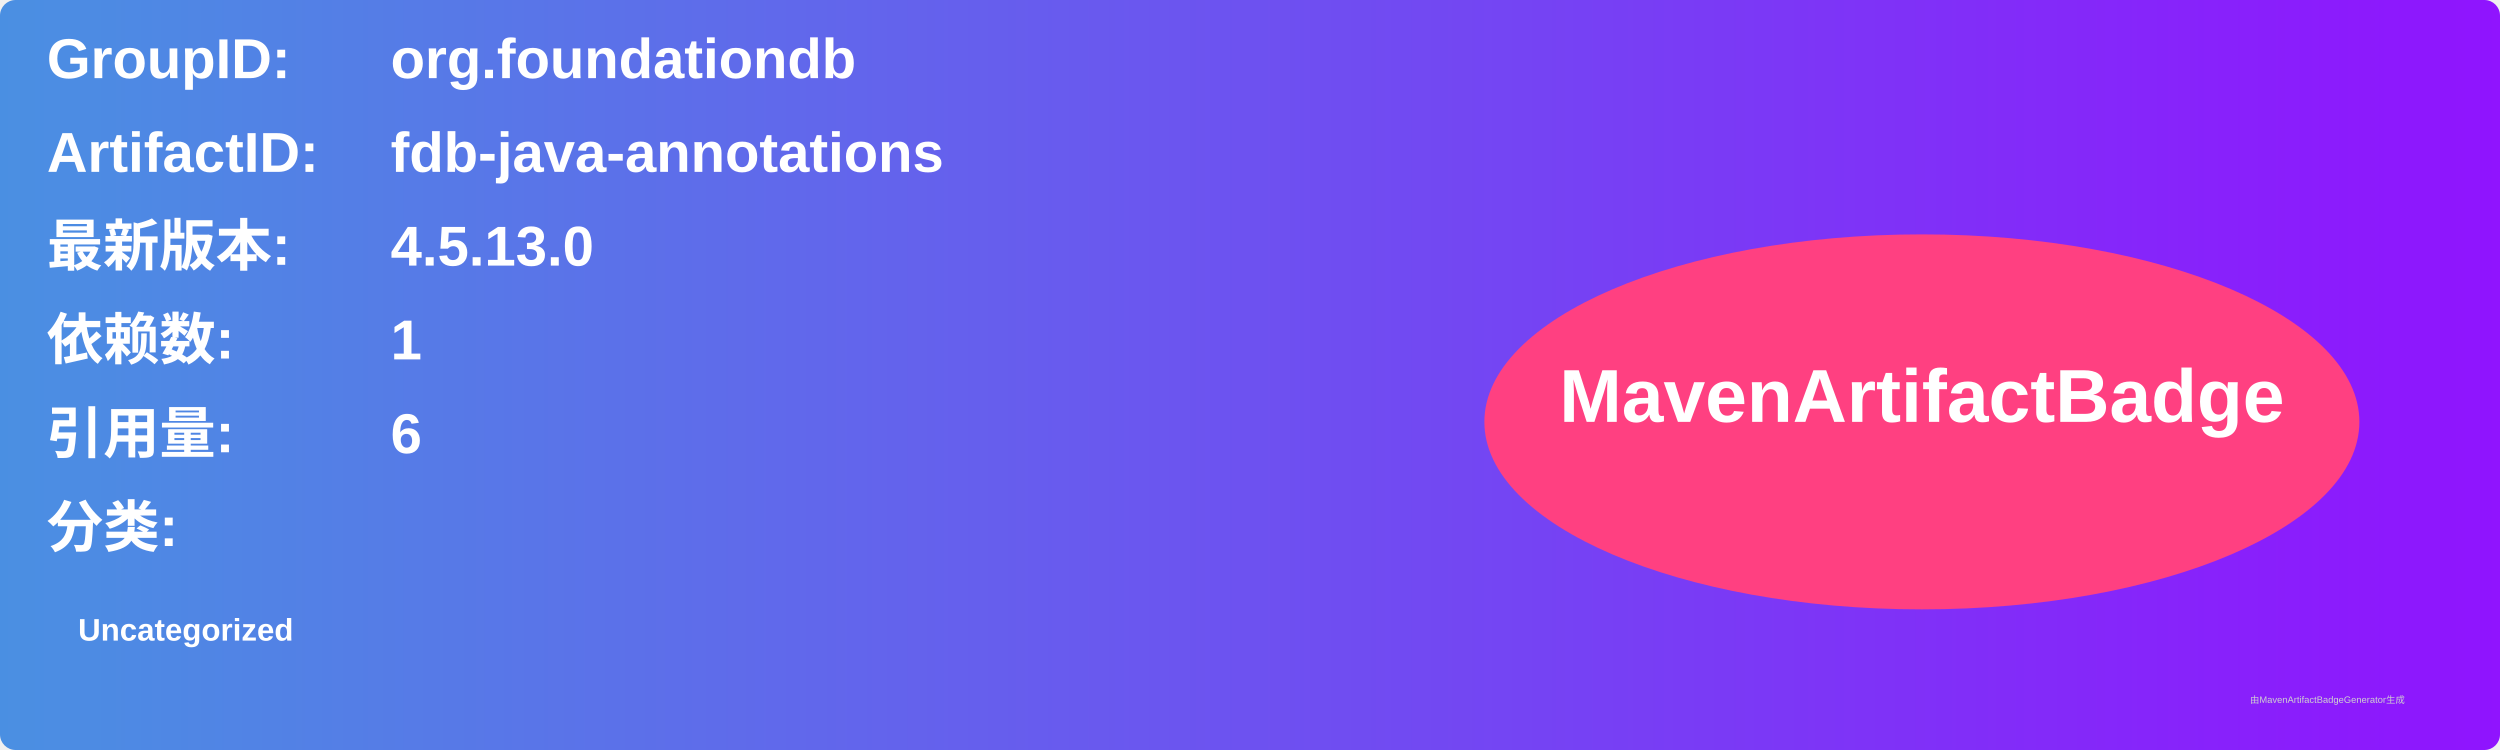
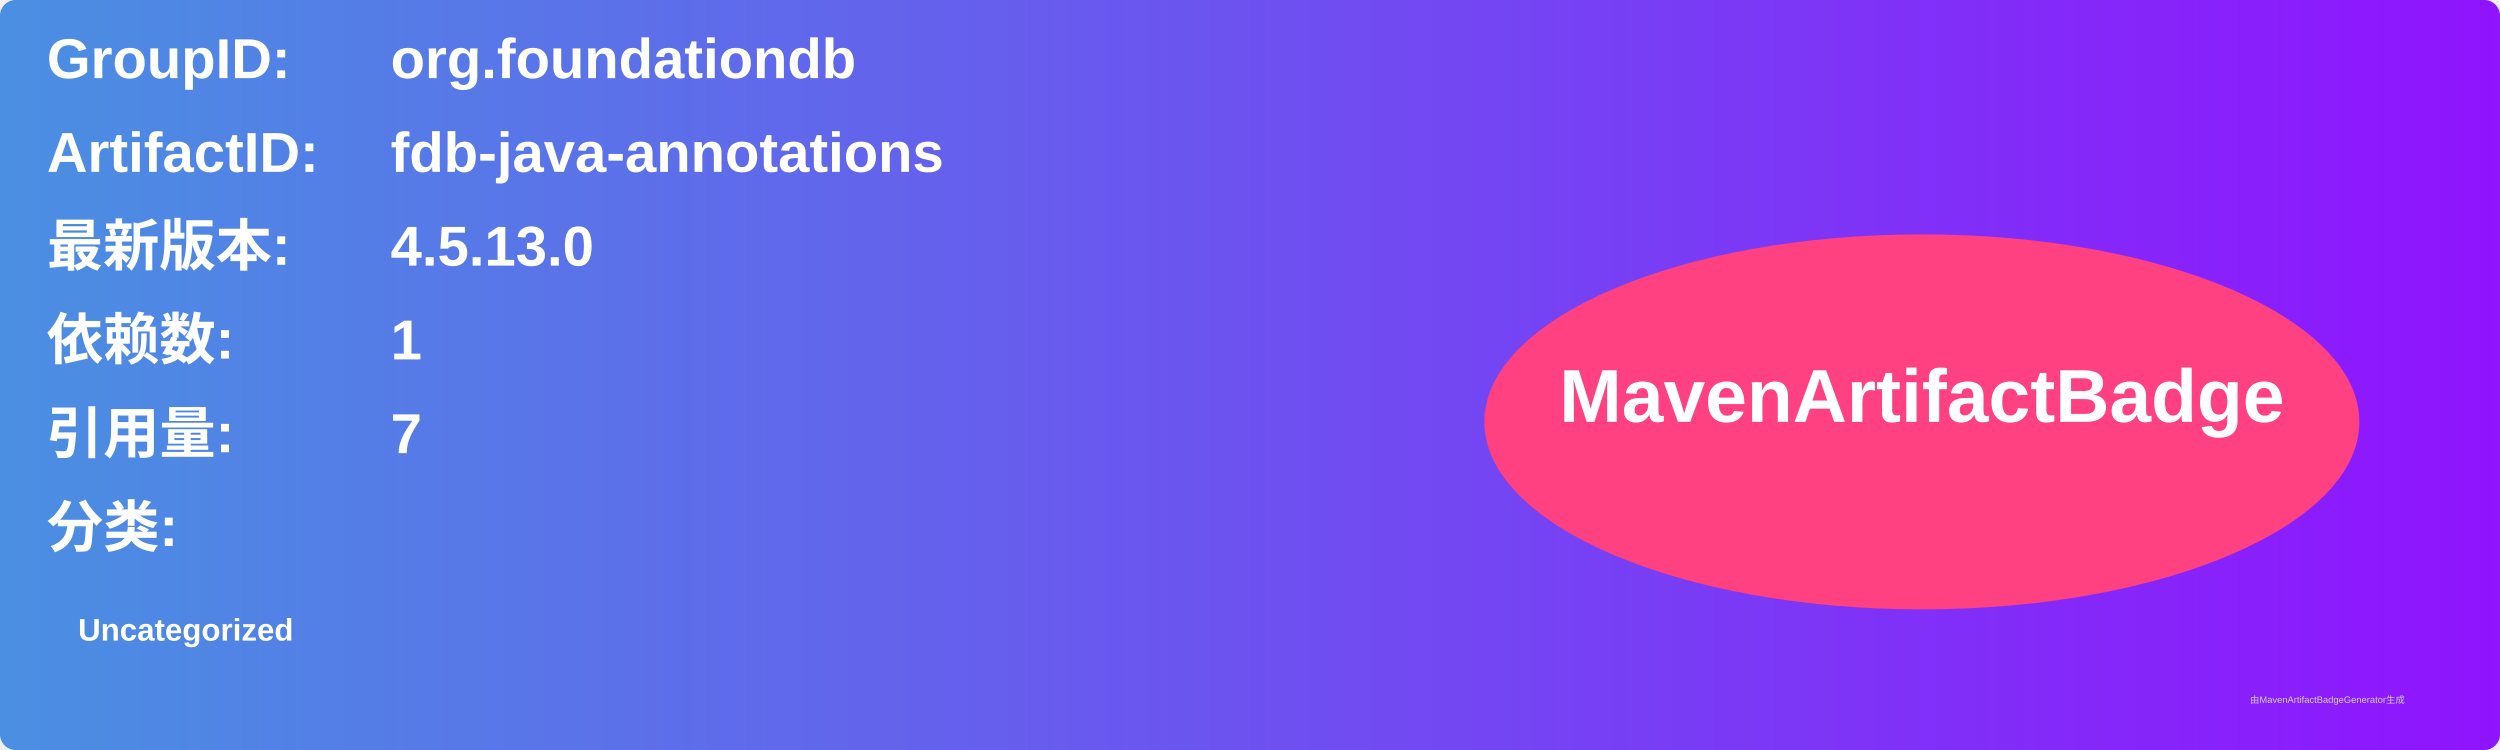
<svg xmlns="http://www.w3.org/2000/svg" width="800" height="240" viewBox="0 0 800 240">
  <linearGradient id="grad" x1="0%" y1="0%" x2="100%" y2="0%">
    <stop offset="0%" stop-color="#4a90e2" />
    <stop offset="100%" stop-color="#9013fe" />
  </linearGradient>
  <rect width="100%" height="100%" rx="5" ry="5" fill="url(#grad)" />
  <g transform="translate(15, 15)">
    <text x="0" y="10" font-family="Arial" font-size="18" fill="white" font-weight="bold" width="260">GroupID:</text>
    <text x="110" y="10" font-family="Arial" font-size="18" fill="white" font-weight="bold" width="460">org.foundationdb</text>
    <text x="0" y="40" font-family="Arial" font-size="18" fill="white" font-weight="bold" width="260">ArtifactID:</text>
    <text x="110" y="40" font-family="Arial" font-size="18" fill="white" font-weight="bold" width="460">fdb-java-annotations</text>
    <text x="0" y="70" font-family="Arial" font-size="18" fill="white" font-weight="bold">最新版本:</text>
    <text x="110" y="70" font-family="Arial" font-size="18" fill="white" font-weight="bold">
      <tspan font-weight="bold">4.5.13.0</tspan>
    </text>
    <text x="0" y="100" font-family="Arial" font-size="18" fill="white" font-weight="bold">依赖数: </text>
    <text x="110" y="100" font-family="Arial" font-size="18" fill="white">
      <tspan font-weight="bold">1</tspan>
    </text>
    <text x="0" y="130" font-family="Arial" font-size="18" fill="white" font-weight="bold">引用量: </text>
    <text x="110" y="130" font-family="Arial" font-size="18" fill="white">
-       <tspan font-weight="bold">6</tspan>
+       <tspan font-weight="bold">7</tspan>
    </text>
    <text x="0" y="160" font-family="Arial" font-size="18" fill="white" font-weight="bold">分类:</text>
    <text x="10" y="190" font-family="Arial" font-size="10" fill="white">
      <tspan font-weight="bold">Uncategorized</tspan>
    </text>
    <ellipse cx="600" cy="120" rx="140" ry="60" fill="#ff4081" />
    <text x="600" y="120" text-anchor="middle" font-family="Arial" font-size="24" fill="white" font-weight="bold">MavenArtifactBadge</text>
  </g>
  <text x="720" y="225" font-family="Arial" font-size="3" fill="#d0d0d0">由MavenArtifactBadgeGenerator生成</text>
</svg>
